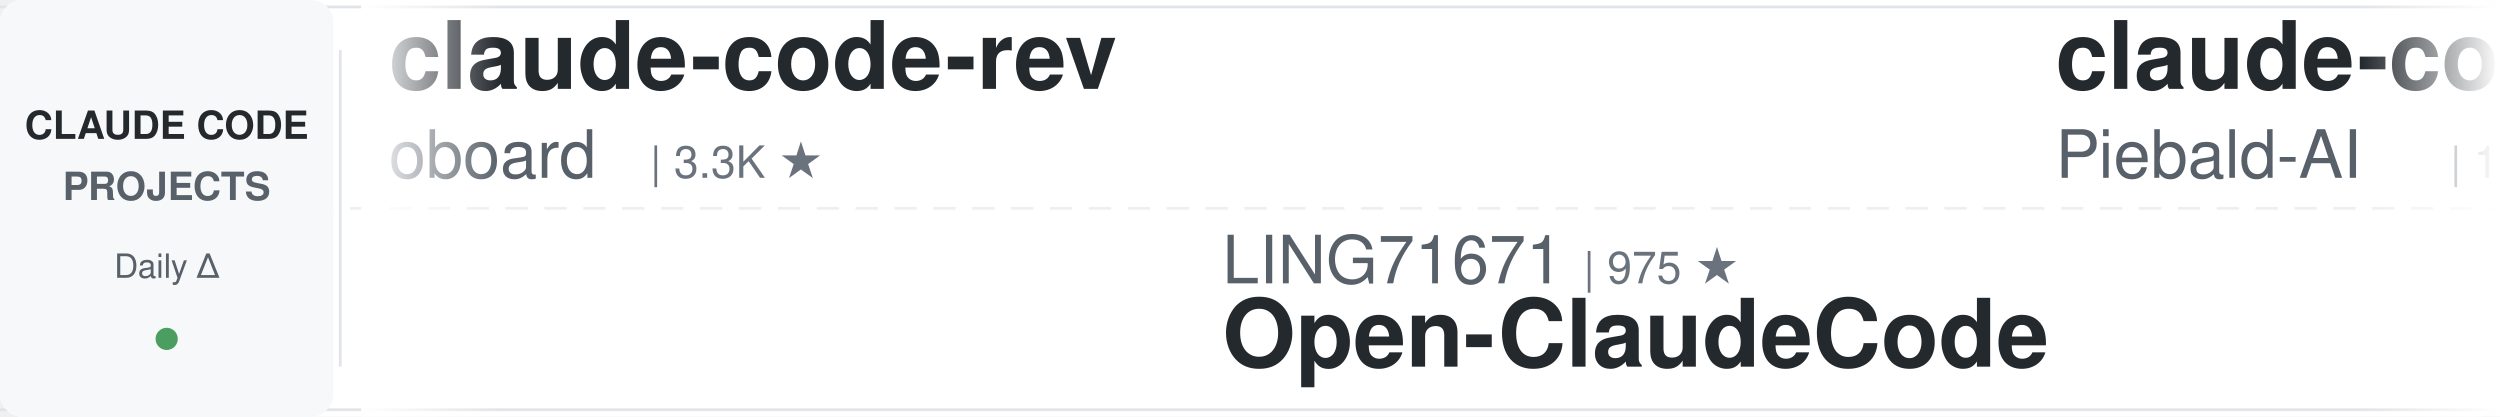
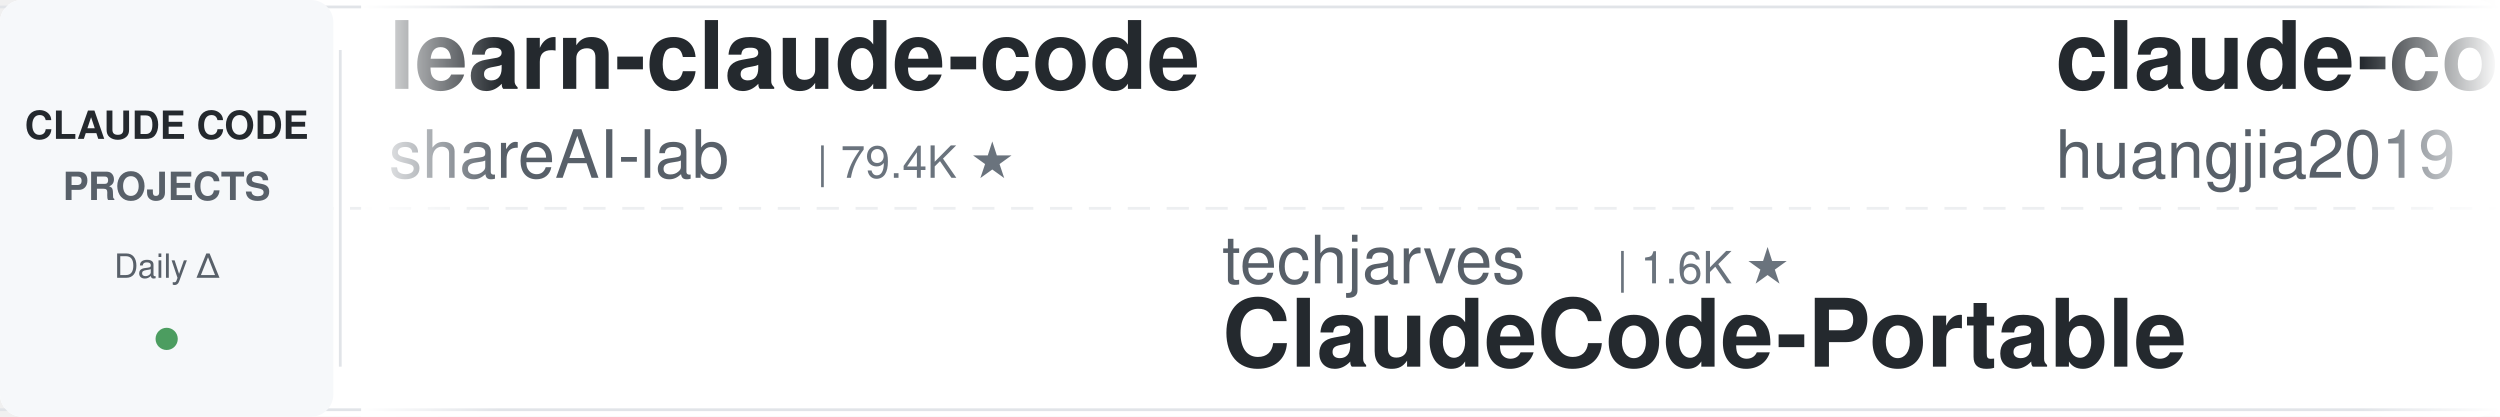
<svg xmlns="http://www.w3.org/2000/svg" width="900" height="150">
  <defs>
    <linearGradient id="leftFade" x1="0%" y1="0%" x2="100%" y2="0%">
      <stop offset="0%" style="stop-color:#ffffff;stop-opacity:1" />
      <stop offset="100%" style="stop-color:#ffffff;stop-opacity:0" />
    </linearGradient>
    <linearGradient id="rightFade" x1="0%" y1="0%" x2="100%" y2="0%">
      <stop offset="0%" style="stop-color:#ffffff;stop-opacity:0" />
      <stop offset="100%" style="stop-color:#ffffff;stop-opacity:1" />
    </linearGradient>
  </defs>
  <rect width="900" height="150" fill="#ffffff" rx="8" />
  <rect x="0" y="2" width="900" height="1" fill="#e1e4e8" />
  <rect x="0" y="147" width="900" height="1" fill="#e1e4e8" />
  <line x1="0" y1="75" x2="900" y2="75" stroke="#e1e4e8" stroke-width="1" stroke-dasharray="8 6" opacity="0.6" />
  <rect x="0" y="0" width="120" height="150" fill="#f6f8fa" rx="8" />
  <text x="60" y="50" font-family="-apple-system, BlinkMacSystemFont, 'Segoe UI', Helvetica, Arial, sans-serif" font-size="14" font-weight="600" fill="#24292e" text-anchor="middle">CLAUDE CODE</text>
  <text x="60" y="72" font-family="-apple-system, BlinkMacSystemFont, 'Segoe UI', Helvetica, Arial, sans-serif" font-size="14" font-weight="600" fill="#586069" text-anchor="middle">PROJECTS</text>
  <text x="60" y="100" font-family="-apple-system, BlinkMacSystemFont, 'Segoe UI', Helvetica, Arial, sans-serif" font-size="12" font-weight="500" fill="#586069" text-anchor="middle">Daily Δ</text>
  <circle cx="60" cy="122" r="4" fill="#22863a" opacity="0.8" />
  <rect x="122" y="18" width="1" height="114" fill="#e1e4e8" />
  <clipPath id="tickerClip">
    <rect x="130" y="0" width="770" height="150" />
  </clipPath>
  <g clip-path="url(#tickerClip)">
    <g id="tickerItems">
      <animateTransform attributeName="transform" attributeType="XML" type="translate" from="0 0" to="-3000 0" dur="54s" repeatCount="indefinite" />
      <g transform="translate(0, 0)">
-         <text x="140" y="32" font-family="-apple-system, BlinkMacSystemFont, 'Segoe UI', Helvetica, Arial, sans-serif" font-size="34" font-weight="600" fill="#24292e">claude-code-rev</text>
-         <text x="140" y="64" font-family="-apple-system, BlinkMacSystemFont, 'Segoe UI', Helvetica, Arial, sans-serif" font-size="24" font-weight="400" fill="#586069">oboard</text>
-         <text x="234" y="64" font-family="-apple-system, BlinkMacSystemFont, 'Segoe UI', Helvetica, Arial, sans-serif" font-size="16" font-weight="500" fill="#6a737d">| 3.3K ★</text>
+         <text x="140" y="32" font-family="-apple-system, BlinkMacSystemFont, 'Segoe UI', Helvetica, Arial, sans-serif" font-size="34" font-weight="600" fill="#24292e">learn-claude-code</text>
+         <text x="140" y="64" font-family="-apple-system, BlinkMacSystemFont, 'Segoe UI', Helvetica, Arial, sans-serif" font-size="24" font-weight="400" fill="#586069">shareAI-lab</text>
+         <text x="294" y="64" font-family="-apple-system, BlinkMacSystemFont, 'Segoe UI', Helvetica, Arial, sans-serif" font-size="16" font-weight="500" fill="#6a737d">| 79.4K ★</text>
      </g>
      <g transform="translate(300, 0)">
-         <text x="140" y="102" font-family="-apple-system, BlinkMacSystemFont, 'Segoe UI', Helvetica, Arial, sans-serif" font-size="24" font-weight="400" fill="#586069">LING71671</text>
-         <text x="270" y="102" font-family="-apple-system, BlinkMacSystemFont, 'Segoe UI', Helvetica, Arial, sans-serif" font-size="16" font-weight="500" fill="#6a737d">| 975 ★</text>
-         <text x="140" y="132" font-family="-apple-system, BlinkMacSystemFont, 'Segoe UI', Helvetica, Arial, sans-serif" font-size="34" font-weight="600" fill="#24292e">Open-ClaudeCode</text>
+         <text x="140" y="102" font-family="-apple-system, BlinkMacSystemFont, 'Segoe UI', Helvetica, Arial, sans-serif" font-size="24" font-weight="400" fill="#586069">techjarves</text>
+         <text x="282" y="102" font-family="-apple-system, BlinkMacSystemFont, 'Segoe UI', Helvetica, Arial, sans-serif" font-size="16" font-weight="500" fill="#6a737d">| 1.6K ★</text>
+         <text x="140" y="132" font-family="-apple-system, BlinkMacSystemFont, 'Segoe UI', Helvetica, Arial, sans-serif" font-size="34" font-weight="600" fill="#24292e">ClaudeCode-Portable</text>
      </g>
      <g transform="translate(600, 0)">
-         <text x="140" y="32" font-family="-apple-system, BlinkMacSystemFont, 'Segoe UI', Helvetica, Arial, sans-serif" font-size="34" font-weight="600" fill="#24292e">claude-code-system-promp...</text>
-         <text x="140" y="64" font-family="-apple-system, BlinkMacSystemFont, 'Segoe UI', Helvetica, Arial, sans-serif" font-size="24" font-weight="400" fill="#586069">Piebald-AI</text>
-         <text x="282" y="64" font-family="-apple-system, BlinkMacSystemFont, 'Segoe UI', Helvetica, Arial, sans-serif" font-size="16" font-weight="500" fill="#6a737d">| 13.0K ★</text>
+         <text x="140" y="32" font-family="-apple-system, BlinkMacSystemFont, 'Segoe UI', Helvetica, Arial, sans-serif" font-size="34" font-weight="600" fill="#24292e">claude-code-engineering</text>
+         <text x="140" y="64" font-family="-apple-system, BlinkMacSystemFont, 'Segoe UI', Helvetica, Arial, sans-serif" font-size="24" font-weight="400" fill="#586069">huangjia2019</text>
+         <text x="306" y="64" font-family="-apple-system, BlinkMacSystemFont, 'Segoe UI', Helvetica, Arial, sans-serif" font-size="16" font-weight="500" fill="#6a737d">| 1.1K ★</text>
      </g>
      <g transform="translate(900, 0)">
-         <text x="140" y="102" font-family="-apple-system, BlinkMacSystemFont, 'Segoe UI', Helvetica, Arial, sans-serif" font-size="24" font-weight="400" fill="#586069">andrew-kramer-inno</text>
-         <text x="378" y="102" font-family="-apple-system, BlinkMacSystemFont, 'Segoe UI', Helvetica, Arial, sans-serif" font-size="16" font-weight="500" fill="#6a737d">| 594 ★</text>
-         <text x="140" y="132" font-family="-apple-system, BlinkMacSystemFont, 'Segoe UI', Helvetica, Arial, sans-serif" font-size="34" font-weight="600" fill="#24292e">claude-code-source-build</text>
+         <text x="140" y="102" font-family="-apple-system, BlinkMacSystemFont, 'Segoe UI', Helvetica, Arial, sans-serif" font-size="24" font-weight="400" fill="#586069">disler</text>
+         <text x="234" y="102" font-family="-apple-system, BlinkMacSystemFont, 'Segoe UI', Helvetica, Arial, sans-serif" font-size="16" font-weight="500" fill="#6a737d">| 4.0K ★</text>
+         <text x="140" y="132" font-family="-apple-system, BlinkMacSystemFont, 'Segoe UI', Helvetica, Arial, sans-serif" font-size="34" font-weight="600" fill="#24292e">claude-code-hooks-master...</text>
      </g>
      <g transform="translate(1200, 0)">
-         <text x="140" y="32" font-family="-apple-system, BlinkMacSystemFont, 'Segoe UI', Helvetica, Arial, sans-serif" font-size="34" font-weight="600" fill="#24292e">awesome-claude-code-tool...</text>
-         <text x="140" y="64" font-family="-apple-system, BlinkMacSystemFont, 'Segoe UI', Helvetica, Arial, sans-serif" font-size="24" font-weight="400" fill="#586069">rohitg00</text>
-         <text x="258" y="64" font-family="-apple-system, BlinkMacSystemFont, 'Segoe UI', Helvetica, Arial, sans-serif" font-size="16" font-weight="500" fill="#6a737d">| 2.8K ★</text>
+         <text x="140" y="32" font-family="-apple-system, BlinkMacSystemFont, 'Segoe UI', Helvetica, Arial, sans-serif" font-size="34" font-weight="600" fill="#24292e">my-claude-code-setup</text>
+         <text x="140" y="64" font-family="-apple-system, BlinkMacSystemFont, 'Segoe UI', Helvetica, Arial, sans-serif" font-size="24" font-weight="400" fill="#586069">centminmod</text>
+         <text x="282" y="64" font-family="-apple-system, BlinkMacSystemFont, 'Segoe UI', Helvetica, Arial, sans-serif" font-size="16" font-weight="500" fill="#6a737d">| 2.7K ★</text>
      </g>
      <g transform="translate(1500, 0)">
-         <text x="140" y="102" font-family="-apple-system, BlinkMacSystemFont, 'Segoe UI', Helvetica, Arial, sans-serif" font-size="24" font-weight="400" fill="#586069">ccplugins</text>
-         <text x="270" y="102" font-family="-apple-system, BlinkMacSystemFont, 'Segoe UI', Helvetica, Arial, sans-serif" font-size="16" font-weight="500" fill="#6a737d">| 990 ★</text>
-         <text x="140" y="132" font-family="-apple-system, BlinkMacSystemFont, 'Segoe UI', Helvetica, Arial, sans-serif" font-size="34" font-weight="600" fill="#24292e">awesome-claude-code-plug...</text>
+         <text x="140" y="102" font-family="-apple-system, BlinkMacSystemFont, 'Segoe UI', Helvetica, Arial, sans-serif" font-size="24" font-weight="400" fill="#586069">frankbria</text>
+         <text x="270" y="102" font-family="-apple-system, BlinkMacSystemFont, 'Segoe UI', Helvetica, Arial, sans-serif" font-size="16" font-weight="500" fill="#6a737d">| 9.7K ★</text>
+         <text x="140" y="132" font-family="-apple-system, BlinkMacSystemFont, 'Segoe UI', Helvetica, Arial, sans-serif" font-size="34" font-weight="600" fill="#24292e">ralph-claude-code</text>
      </g>
      <g transform="translate(1800, 0)">
-         <text x="140" y="32" font-family="-apple-system, BlinkMacSystemFont, 'Segoe UI', Helvetica, Arial, sans-serif" font-size="34" font-weight="600" fill="#24292e">edmunds-claude-code</text>
-         <text x="140" y="64" font-family="-apple-system, BlinkMacSystemFont, 'Segoe UI', Helvetica, Arial, sans-serif" font-size="24" font-weight="400" fill="#586069">edmund-io</text>
-         <text x="270" y="64" font-family="-apple-system, BlinkMacSystemFont, 'Segoe UI', Helvetica, Arial, sans-serif" font-size="16" font-weight="500" fill="#6a737d">| 1.5K ★</text>
+         <text x="140" y="32" font-family="-apple-system, BlinkMacSystemFont, 'Segoe UI', Helvetica, Arial, sans-serif" font-size="34" font-weight="600" fill="#24292e">andrej-karpathy-skills</text>
+         <text x="140" y="64" font-family="-apple-system, BlinkMacSystemFont, 'Segoe UI', Helvetica, Arial, sans-serif" font-size="24" font-weight="400" fill="#586069">multica-ai</text>
+         <text x="282" y="64" font-family="-apple-system, BlinkMacSystemFont, 'Segoe UI', Helvetica, Arial, sans-serif" font-size="16" font-weight="500" fill="#6a737d">| 225.9K ★</text>
      </g>
      <g transform="translate(2100, 0)">
-         <text x="140" y="102" font-family="-apple-system, BlinkMacSystemFont, 'Segoe UI', Helvetica, Arial, sans-serif" font-size="24" font-weight="400" fill="#586069">Windy3f3f3f3f</text>
-         <text x="318" y="102" font-family="-apple-system, BlinkMacSystemFont, 'Segoe UI', Helvetica, Arial, sans-serif" font-size="16" font-weight="500" fill="#6a737d">| 3.8K ★</text>
-         <text x="140" y="132" font-family="-apple-system, BlinkMacSystemFont, 'Segoe UI', Helvetica, Arial, sans-serif" font-size="34" font-weight="600" fill="#24292e">how-claude-code-works</text>
+         <text x="140" y="102" font-family="-apple-system, BlinkMacSystemFont, 'Segoe UI', Helvetica, Arial, sans-serif" font-size="24" font-weight="400" fill="#586069">Donchitos</text>
+         <text x="270" y="102" font-family="-apple-system, BlinkMacSystemFont, 'Segoe UI', Helvetica, Arial, sans-serif" font-size="16" font-weight="500" fill="#6a737d">| 28.4K ★</text>
+         <text x="140" y="132" font-family="-apple-system, BlinkMacSystemFont, 'Segoe UI', Helvetica, Arial, sans-serif" font-size="34" font-weight="600" fill="#24292e">Claude-Code-Game-Studios</text>
      </g>
      <g transform="translate(2400, 0)">
-         <text x="140" y="32" font-family="-apple-system, BlinkMacSystemFont, 'Segoe UI', Helvetica, Arial, sans-serif" font-size="34" font-weight="600" fill="#24292e">claude_code_src</text>
-         <text x="140" y="64" font-family="-apple-system, BlinkMacSystemFont, 'Segoe UI', Helvetica, Arial, sans-serif" font-size="24" font-weight="400" fill="#586069">ponponon</text>
-         <text x="258" y="64" font-family="-apple-system, BlinkMacSystemFont, 'Segoe UI', Helvetica, Arial, sans-serif" font-size="16" font-weight="500" fill="#6a737d">| 2.3K ★</text>
+         <text x="140" y="32" font-family="-apple-system, BlinkMacSystemFont, 'Segoe UI', Helvetica, Arial, sans-serif" font-size="34" font-weight="600" fill="#24292e">claude-code-hub</text>
+         <text x="140" y="64" font-family="-apple-system, BlinkMacSystemFont, 'Segoe UI', Helvetica, Arial, sans-serif" font-size="24" font-weight="400" fill="#586069">ding113</text>
+         <text x="246" y="64" font-family="-apple-system, BlinkMacSystemFont, 'Segoe UI', Helvetica, Arial, sans-serif" font-size="16" font-weight="500" fill="#6a737d">| 3.4K ★</text>
      </g>
      <g transform="translate(2700, 0)">
-         <text x="140" y="102" font-family="-apple-system, BlinkMacSystemFont, 'Segoe UI', Helvetica, Arial, sans-serif" font-size="24" font-weight="400" fill="#586069">shanraisshan</text>
-         <text x="306" y="102" font-family="-apple-system, BlinkMacSystemFont, 'Segoe UI', Helvetica, Arial, sans-serif" font-size="16" font-weight="500" fill="#6a737d">| 68.2K ★</text>
-         <text x="140" y="132" font-family="-apple-system, BlinkMacSystemFont, 'Segoe UI', Helvetica, Arial, sans-serif" font-size="34" font-weight="600" fill="#24292e">claude-code-best-practic...</text>
+         <text x="140" y="102" font-family="-apple-system, BlinkMacSystemFont, 'Segoe UI', Helvetica, Arial, sans-serif" font-size="24" font-weight="400" fill="#586069">wanshuiyin</text>
+         <text x="282" y="102" font-family="-apple-system, BlinkMacSystemFont, 'Segoe UI', Helvetica, Arial, sans-serif" font-size="16" font-weight="500" fill="#6a737d">| 18.2K ★</text>
+         <text x="140" y="132" font-family="-apple-system, BlinkMacSystemFont, 'Segoe UI', Helvetica, Arial, sans-serif" font-size="34" font-weight="600" fill="#24292e">Auto-claude-code-researc...</text>
      </g>
      <g transform="translate(3000, 0)">
-         <text x="140" y="32" font-family="-apple-system, BlinkMacSystemFont, 'Segoe UI', Helvetica, Arial, sans-serif" font-size="34" font-weight="600" fill="#24292e">claude-code-rev</text>
-         <text x="140" y="64" font-family="-apple-system, BlinkMacSystemFont, 'Segoe UI', Helvetica, Arial, sans-serif" font-size="24" font-weight="400" fill="#586069">oboard</text>
-         <text x="234" y="64" font-family="-apple-system, BlinkMacSystemFont, 'Segoe UI', Helvetica, Arial, sans-serif" font-size="16" font-weight="500" fill="#6a737d">| 3.3K ★</text>
+         <text x="140" y="32" font-family="-apple-system, BlinkMacSystemFont, 'Segoe UI', Helvetica, Arial, sans-serif" font-size="34" font-weight="600" fill="#24292e">learn-claude-code</text>
+         <text x="140" y="64" font-family="-apple-system, BlinkMacSystemFont, 'Segoe UI', Helvetica, Arial, sans-serif" font-size="24" font-weight="400" fill="#586069">shareAI-lab</text>
+         <text x="294" y="64" font-family="-apple-system, BlinkMacSystemFont, 'Segoe UI', Helvetica, Arial, sans-serif" font-size="16" font-weight="500" fill="#6a737d">| 79.4K ★</text>
      </g>
      <g transform="translate(3300, 0)">
-         <text x="140" y="102" font-family="-apple-system, BlinkMacSystemFont, 'Segoe UI', Helvetica, Arial, sans-serif" font-size="24" font-weight="400" fill="#586069">LING71671</text>
-         <text x="270" y="102" font-family="-apple-system, BlinkMacSystemFont, 'Segoe UI', Helvetica, Arial, sans-serif" font-size="16" font-weight="500" fill="#6a737d">| 975 ★</text>
-         <text x="140" y="132" font-family="-apple-system, BlinkMacSystemFont, 'Segoe UI', Helvetica, Arial, sans-serif" font-size="34" font-weight="600" fill="#24292e">Open-ClaudeCode</text>
+         <text x="140" y="102" font-family="-apple-system, BlinkMacSystemFont, 'Segoe UI', Helvetica, Arial, sans-serif" font-size="24" font-weight="400" fill="#586069">techjarves</text>
+         <text x="282" y="102" font-family="-apple-system, BlinkMacSystemFont, 'Segoe UI', Helvetica, Arial, sans-serif" font-size="16" font-weight="500" fill="#6a737d">| 1.6K ★</text>
+         <text x="140" y="132" font-family="-apple-system, BlinkMacSystemFont, 'Segoe UI', Helvetica, Arial, sans-serif" font-size="34" font-weight="600" fill="#24292e">ClaudeCode-Portable</text>
      </g>
      <g transform="translate(3600, 0)">
-         <text x="140" y="32" font-family="-apple-system, BlinkMacSystemFont, 'Segoe UI', Helvetica, Arial, sans-serif" font-size="34" font-weight="600" fill="#24292e">claude-code-system-promp...</text>
-         <text x="140" y="64" font-family="-apple-system, BlinkMacSystemFont, 'Segoe UI', Helvetica, Arial, sans-serif" font-size="24" font-weight="400" fill="#586069">Piebald-AI</text>
-         <text x="282" y="64" font-family="-apple-system, BlinkMacSystemFont, 'Segoe UI', Helvetica, Arial, sans-serif" font-size="16" font-weight="500" fill="#6a737d">| 13.0K ★</text>
+         <text x="140" y="32" font-family="-apple-system, BlinkMacSystemFont, 'Segoe UI', Helvetica, Arial, sans-serif" font-size="34" font-weight="600" fill="#24292e">claude-code-engineering</text>
+         <text x="140" y="64" font-family="-apple-system, BlinkMacSystemFont, 'Segoe UI', Helvetica, Arial, sans-serif" font-size="24" font-weight="400" fill="#586069">huangjia2019</text>
+         <text x="306" y="64" font-family="-apple-system, BlinkMacSystemFont, 'Segoe UI', Helvetica, Arial, sans-serif" font-size="16" font-weight="500" fill="#6a737d">| 1.1K ★</text>
      </g>
      <g transform="translate(3900, 0)">
-         <text x="140" y="102" font-family="-apple-system, BlinkMacSystemFont, 'Segoe UI', Helvetica, Arial, sans-serif" font-size="24" font-weight="400" fill="#586069">andrew-kramer-inno</text>
-         <text x="378" y="102" font-family="-apple-system, BlinkMacSystemFont, 'Segoe UI', Helvetica, Arial, sans-serif" font-size="16" font-weight="500" fill="#6a737d">| 594 ★</text>
-         <text x="140" y="132" font-family="-apple-system, BlinkMacSystemFont, 'Segoe UI', Helvetica, Arial, sans-serif" font-size="34" font-weight="600" fill="#24292e">claude-code-source-build</text>
+         <text x="140" y="102" font-family="-apple-system, BlinkMacSystemFont, 'Segoe UI', Helvetica, Arial, sans-serif" font-size="24" font-weight="400" fill="#586069">disler</text>
+         <text x="234" y="102" font-family="-apple-system, BlinkMacSystemFont, 'Segoe UI', Helvetica, Arial, sans-serif" font-size="16" font-weight="500" fill="#6a737d">| 4.0K ★</text>
+         <text x="140" y="132" font-family="-apple-system, BlinkMacSystemFont, 'Segoe UI', Helvetica, Arial, sans-serif" font-size="34" font-weight="600" fill="#24292e">claude-code-hooks-master...</text>
      </g>
    </g>
  </g>
  <rect x="130" y="0" width="50" height="150" fill="url(#leftFade)" />
  <rect x="850" y="0" width="50" height="150" fill="url(#rightFade)" />
</svg>
